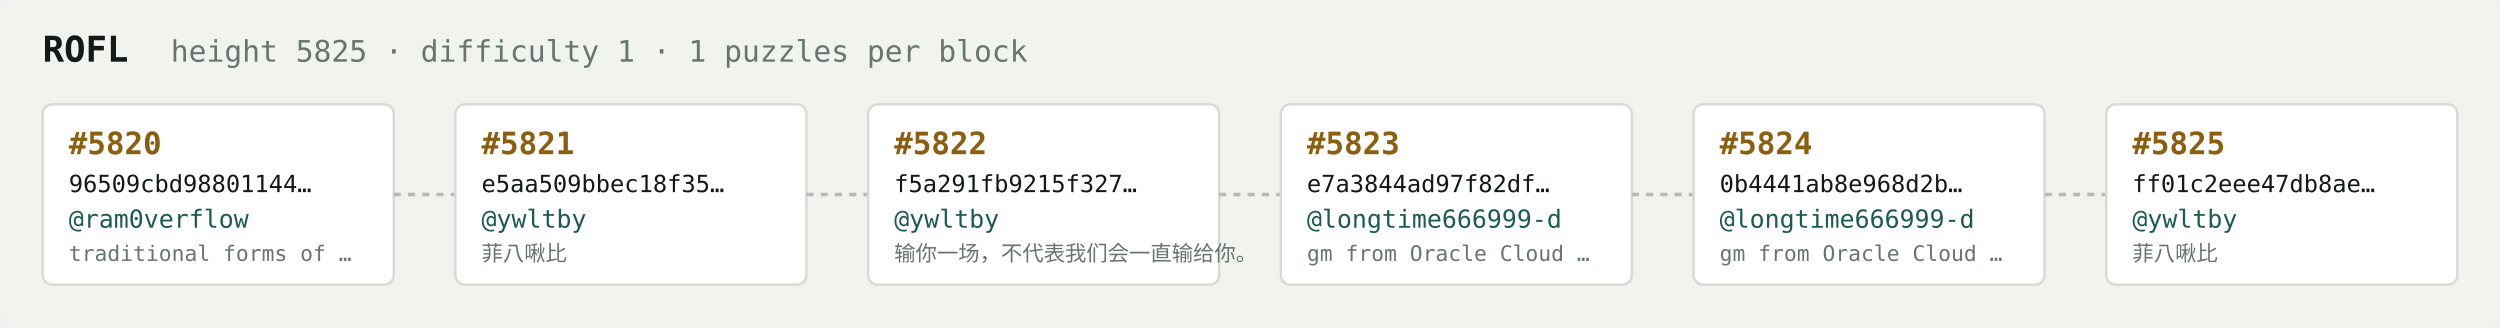
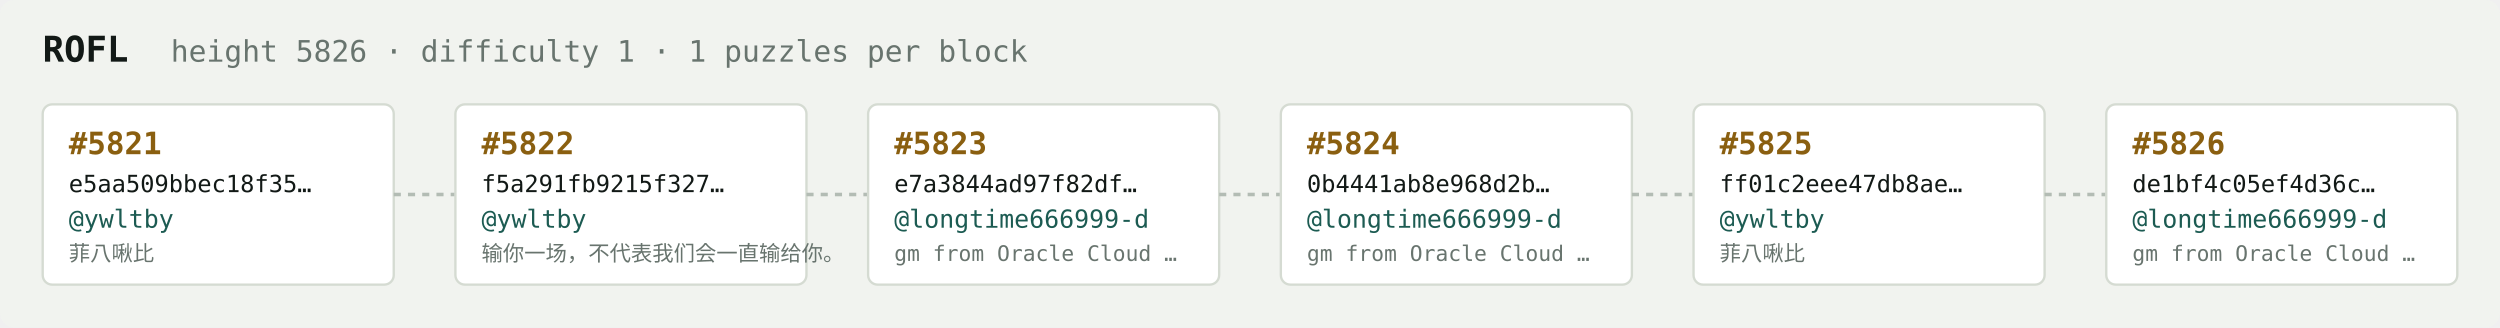
<svg xmlns="http://www.w3.org/2000/svg" width="1054" height="138" viewBox="0 0 1054 138" font-family="ui-monospace,SFMono-Regular,Menlo,monospace">
  <rect fill="#f1f3ef" width="1054" height="138" rx="6" />
  <text x="18" y="26" fill="#121916" font-size="15" font-weight="700">ROFL</text>
-   <text x="72" y="26" fill="#68746e" font-size="12.5">height 5825 · difficulty 1 · 1 puzzles per block</text>
+   <text x="72" y="26" fill="#68746e" font-size="12.5">height 5826 · difficulty 1 · 1 puzzles per block</text>
  <rect x="18" y="44" width="148" height="76" rx="4" fill="#ffffff" stroke="#d5dbd2" stroke-width="1" />
-   <text x="29" y="65" fill="#8a5f10" font-size="13" font-weight="700">#5820</text>
-   <text x="29" y="81" fill="#121916" font-size="10">96509cbd98801144…</text>
-   <text x="29" y="96" fill="#1c5b52" font-size="10.5">@ram0verflow</text>
-   <text x="29" y="110" fill="#68746e" font-size="9">traditional forms of …</text>
+   <text x="29" y="65" fill="#8a5f10" font-size="13" font-weight="700">#5821</text>
+   <text x="29" y="81" fill="#121916" font-size="10">e5aa509bbec18f35…</text>
+   <text x="29" y="96" fill="#1c5b52" font-size="10.5">@ywltby</text>
+   <text x="29" y="110" fill="#68746e" font-size="9">菲八啾比</text>
  <line x1="166" y1="82.0" x2="192" y2="82.0" stroke="#b3bcb4" stroke-width="1.5" stroke-dasharray="3 3" />
  <rect x="192" y="44" width="148" height="76" rx="4" fill="#ffffff" stroke="#d5dbd2" stroke-width="1" />
-   <text x="203" y="65" fill="#8a5f10" font-size="13" font-weight="700">#5821</text>
-   <text x="203" y="81" fill="#121916" font-size="10">e5aa509bbec18f35…</text>
+   <text x="203" y="65" fill="#8a5f10" font-size="13" font-weight="700">#5822</text>
+   <text x="203" y="81" fill="#121916" font-size="10">f5a291fb9215f327…</text>
  <text x="203" y="96" fill="#1c5b52" font-size="10.5">@ywltby</text>
-   <text x="203" y="110" fill="#68746e" font-size="9">菲八啾比</text>
+   <text x="203" y="110" fill="#68746e" font-size="9">输你一场，不代表我们会一直输给你。</text>
  <line x1="340" y1="82.0" x2="366" y2="82.0" stroke="#b3bcb4" stroke-width="1.5" stroke-dasharray="3 3" />
  <rect x="366" y="44" width="148" height="76" rx="4" fill="#ffffff" stroke="#d5dbd2" stroke-width="1" />
-   <text x="377" y="65" fill="#8a5f10" font-size="13" font-weight="700">#5822</text>
-   <text x="377" y="81" fill="#121916" font-size="10">f5a291fb9215f327…</text>
-   <text x="377" y="96" fill="#1c5b52" font-size="10.5">@ywltby</text>
-   <text x="377" y="110" fill="#68746e" font-size="9">输你一场，不代表我们会一直输给你。</text>
+   <text x="377" y="65" fill="#8a5f10" font-size="13" font-weight="700">#5823</text>
+   <text x="377" y="81" fill="#121916" font-size="10">e7a3844ad97f82df…</text>
+   <text x="377" y="96" fill="#1c5b52" font-size="10.5">@longtime666999-d</text>
+   <text x="377" y="110" fill="#68746e" font-size="9">gm from Oracle Cloud …</text>
  <line x1="514" y1="82.0" x2="540" y2="82.0" stroke="#b3bcb4" stroke-width="1.5" stroke-dasharray="3 3" />
  <rect x="540" y="44" width="148" height="76" rx="4" fill="#ffffff" stroke="#d5dbd2" stroke-width="1" />
-   <text x="551" y="65" fill="#8a5f10" font-size="13" font-weight="700">#5823</text>
-   <text x="551" y="81" fill="#121916" font-size="10">e7a3844ad97f82df…</text>
+   <text x="551" y="65" fill="#8a5f10" font-size="13" font-weight="700">#5824</text>
+   <text x="551" y="81" fill="#121916" font-size="10">0b4441ab8e968d2b…</text>
  <text x="551" y="96" fill="#1c5b52" font-size="10.5">@longtime666999-d</text>
  <text x="551" y="110" fill="#68746e" font-size="9">gm from Oracle Cloud …</text>
  <line x1="688" y1="82.0" x2="714" y2="82.0" stroke="#b3bcb4" stroke-width="1.5" stroke-dasharray="3 3" />
  <rect x="714" y="44" width="148" height="76" rx="4" fill="#ffffff" stroke="#d5dbd2" stroke-width="1" />
-   <text x="725" y="65" fill="#8a5f10" font-size="13" font-weight="700">#5824</text>
-   <text x="725" y="81" fill="#121916" font-size="10">0b4441ab8e968d2b…</text>
-   <text x="725" y="96" fill="#1c5b52" font-size="10.5">@longtime666999-d</text>
-   <text x="725" y="110" fill="#68746e" font-size="9">gm from Oracle Cloud …</text>
+   <text x="725" y="65" fill="#8a5f10" font-size="13" font-weight="700">#5825</text>
+   <text x="725" y="81" fill="#121916" font-size="10">ff01c2eee47db8ae…</text>
+   <text x="725" y="96" fill="#1c5b52" font-size="10.5">@ywltby</text>
+   <text x="725" y="110" fill="#68746e" font-size="9">菲八啾比</text>
  <line x1="862" y1="82.0" x2="888" y2="82.0" stroke="#b3bcb4" stroke-width="1.5" stroke-dasharray="3 3" />
  <rect x="888" y="44" width="148" height="76" rx="4" fill="#ffffff" stroke="#d5dbd2" stroke-width="1" />
-   <text x="899" y="65" fill="#8a5f10" font-size="13" font-weight="700">#5825</text>
-   <text x="899" y="81" fill="#121916" font-size="10">ff01c2eee47db8ae…</text>
-   <text x="899" y="96" fill="#1c5b52" font-size="10.5">@ywltby</text>
-   <text x="899" y="110" fill="#68746e" font-size="9">菲八啾比</text>
+   <text x="899" y="65" fill="#8a5f10" font-size="13" font-weight="700">#5826</text>
+   <text x="899" y="81" fill="#121916" font-size="10">de1bf4c05ef4d36c…</text>
+   <text x="899" y="96" fill="#1c5b52" font-size="10.5">@longtime666999-d</text>
+   <text x="899" y="110" fill="#68746e" font-size="9">gm from Oracle Cloud …</text>
</svg>
